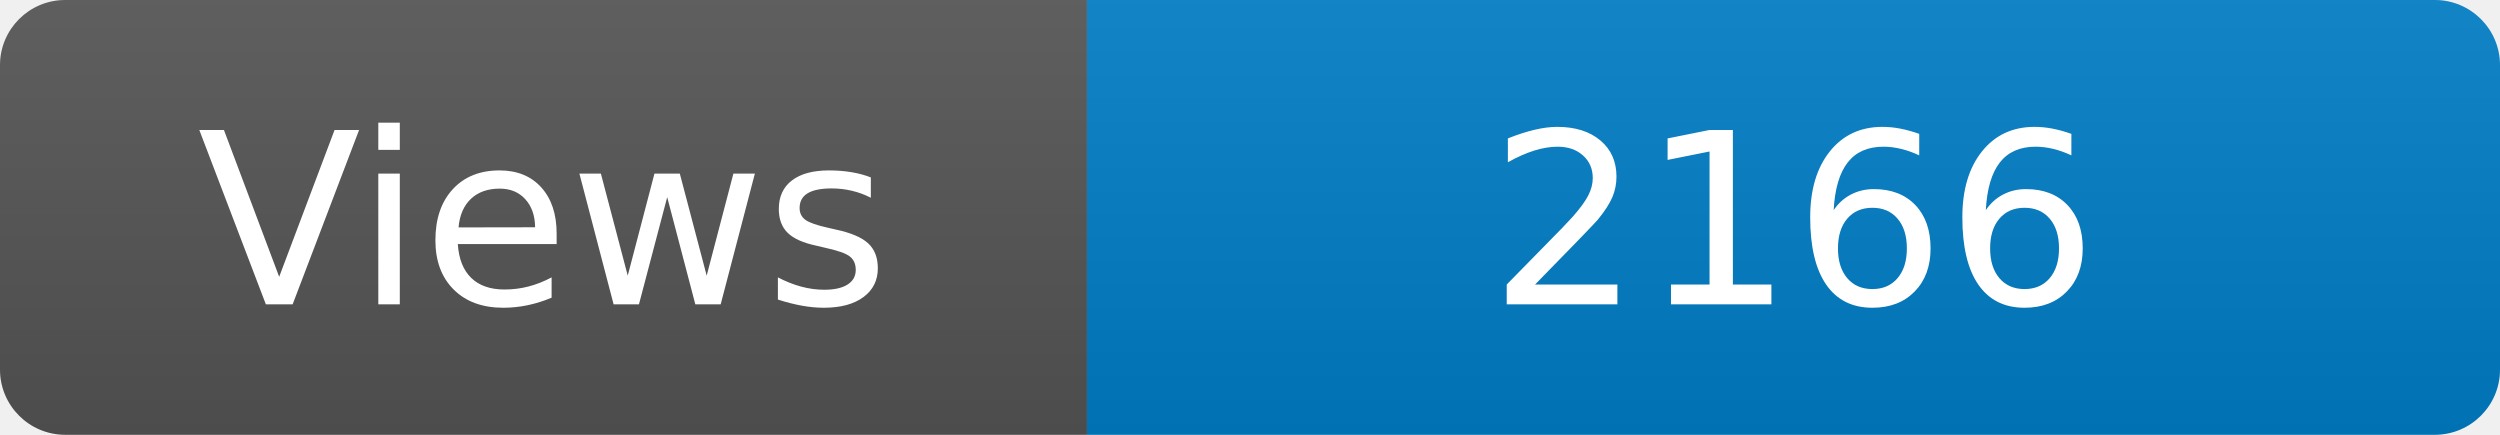
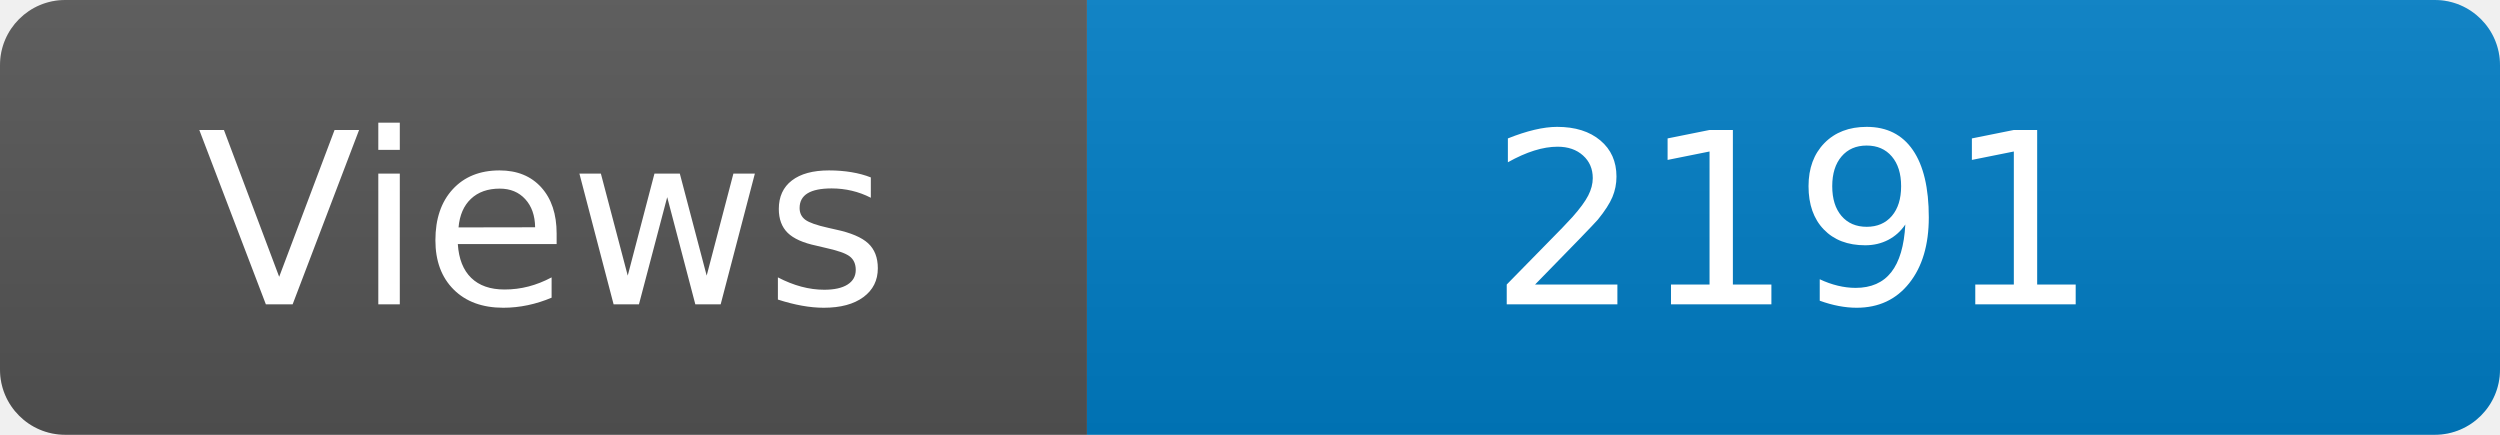
<svg xmlns="http://www.w3.org/2000/svg" width="115" height="20" role="img" aria-label="Maintained?: yes">
  <linearGradient id="s" x2="0" y2="100%">
    <stop offset="0" stop-color="#bbb" stop-opacity=".1" />
    <stop offset="1" stop-opacity=".1" />
  </linearGradient>
  <clipPath id="r">
    <rect width="115" height="20" rx="3" fill="#fff" />
  </clipPath>
  <g clip-path="url(#r)">
    <rect width="50" height="20" fill="#555" />
    <rect x="50" width="160" height="20" fill="#007ec6" />
    <rect width="115" height="20" fill="url(#s)" />
  </g>
  <g fill="#fff" text-anchor="middle" font-family="Verdana,Geneva,DejaVu Sans,sans-serif" font-size="110">
    <text x="250" y="140" transform="scale(.1)" fill="#fff">Views</text>
-     <text x="825" y="140" transform="scale(.1)" fill="#fff">2166</text>
+     <text x="825" y="140" transform="scale(.1)" fill="#fff">2191</text>
  </g>
</svg>
